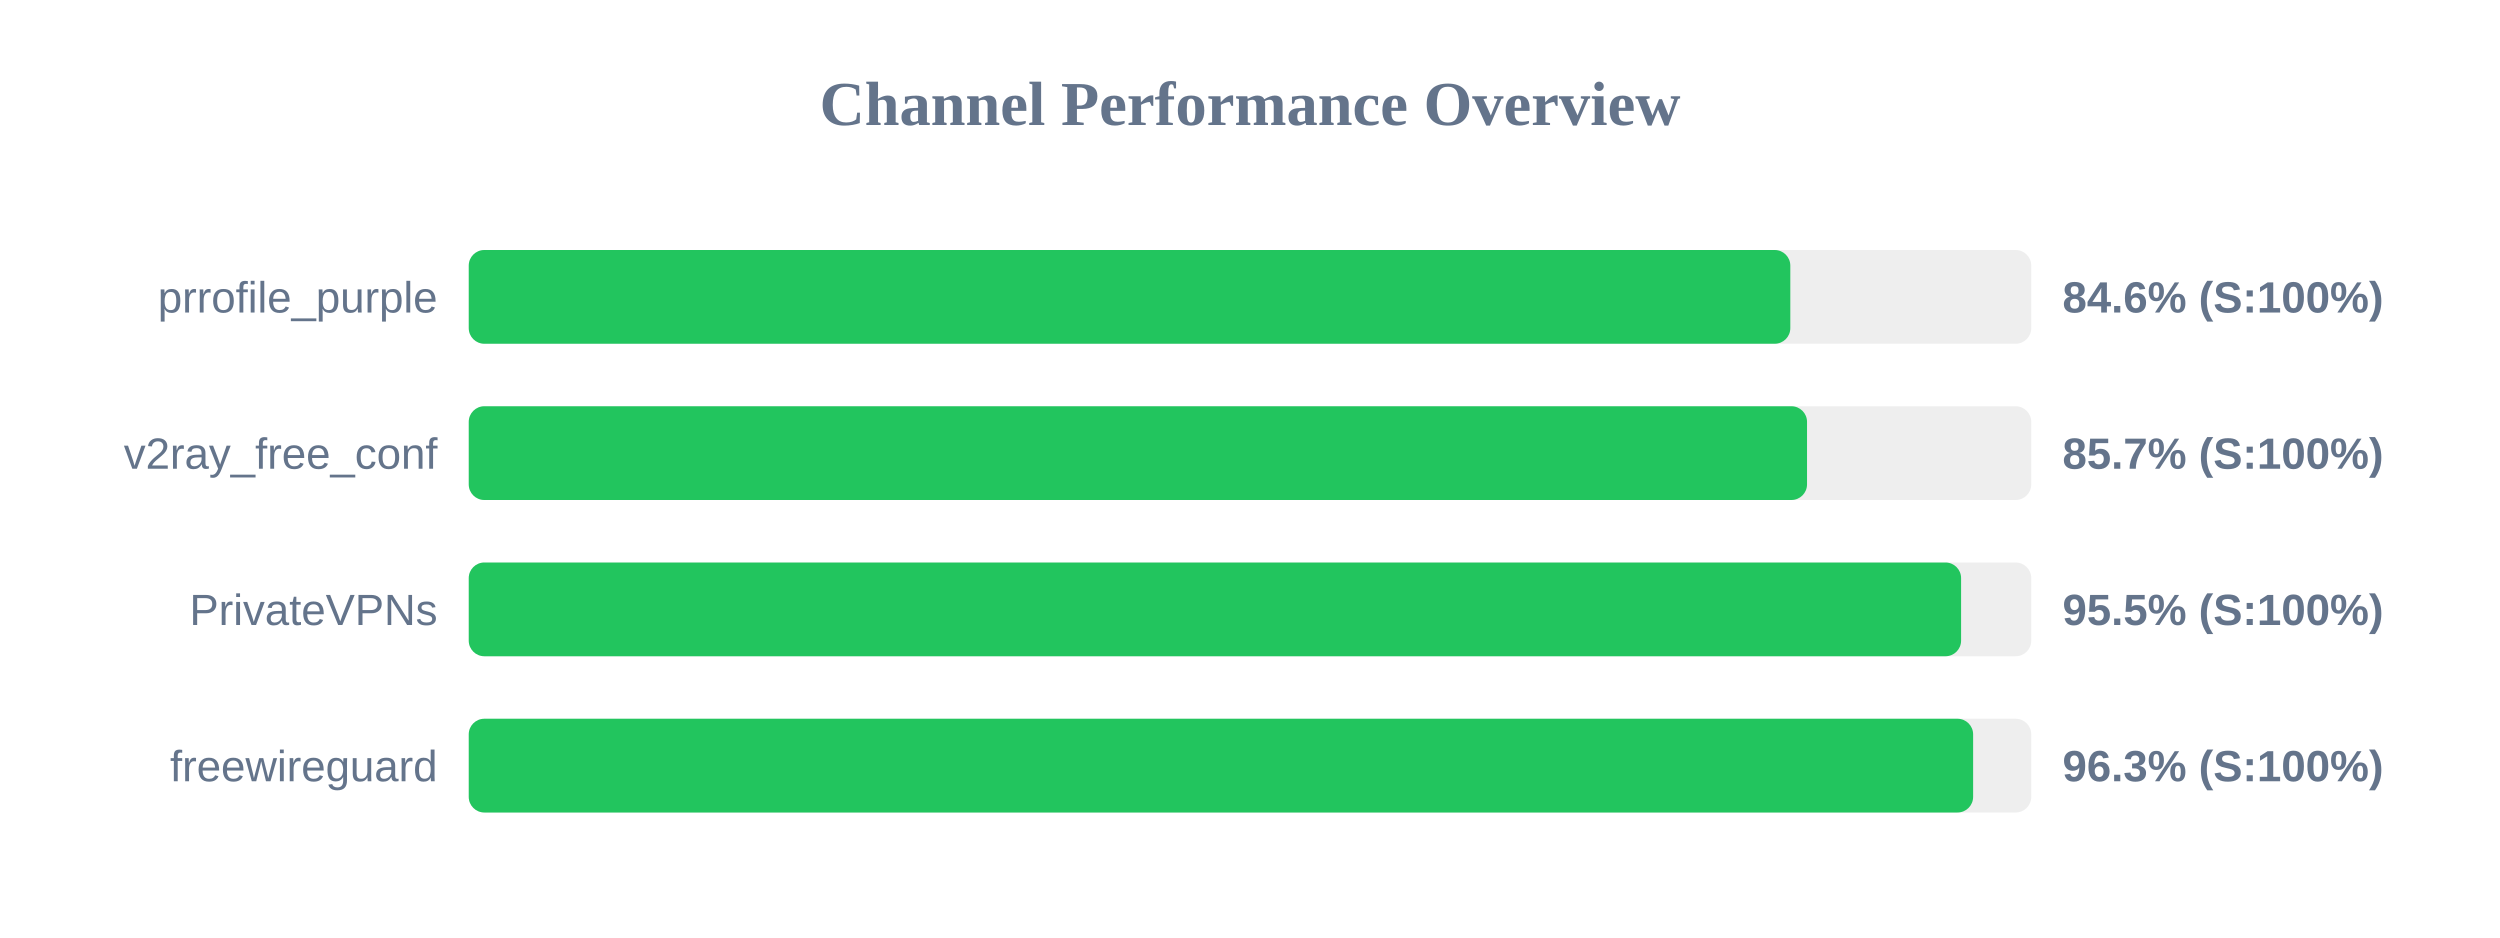
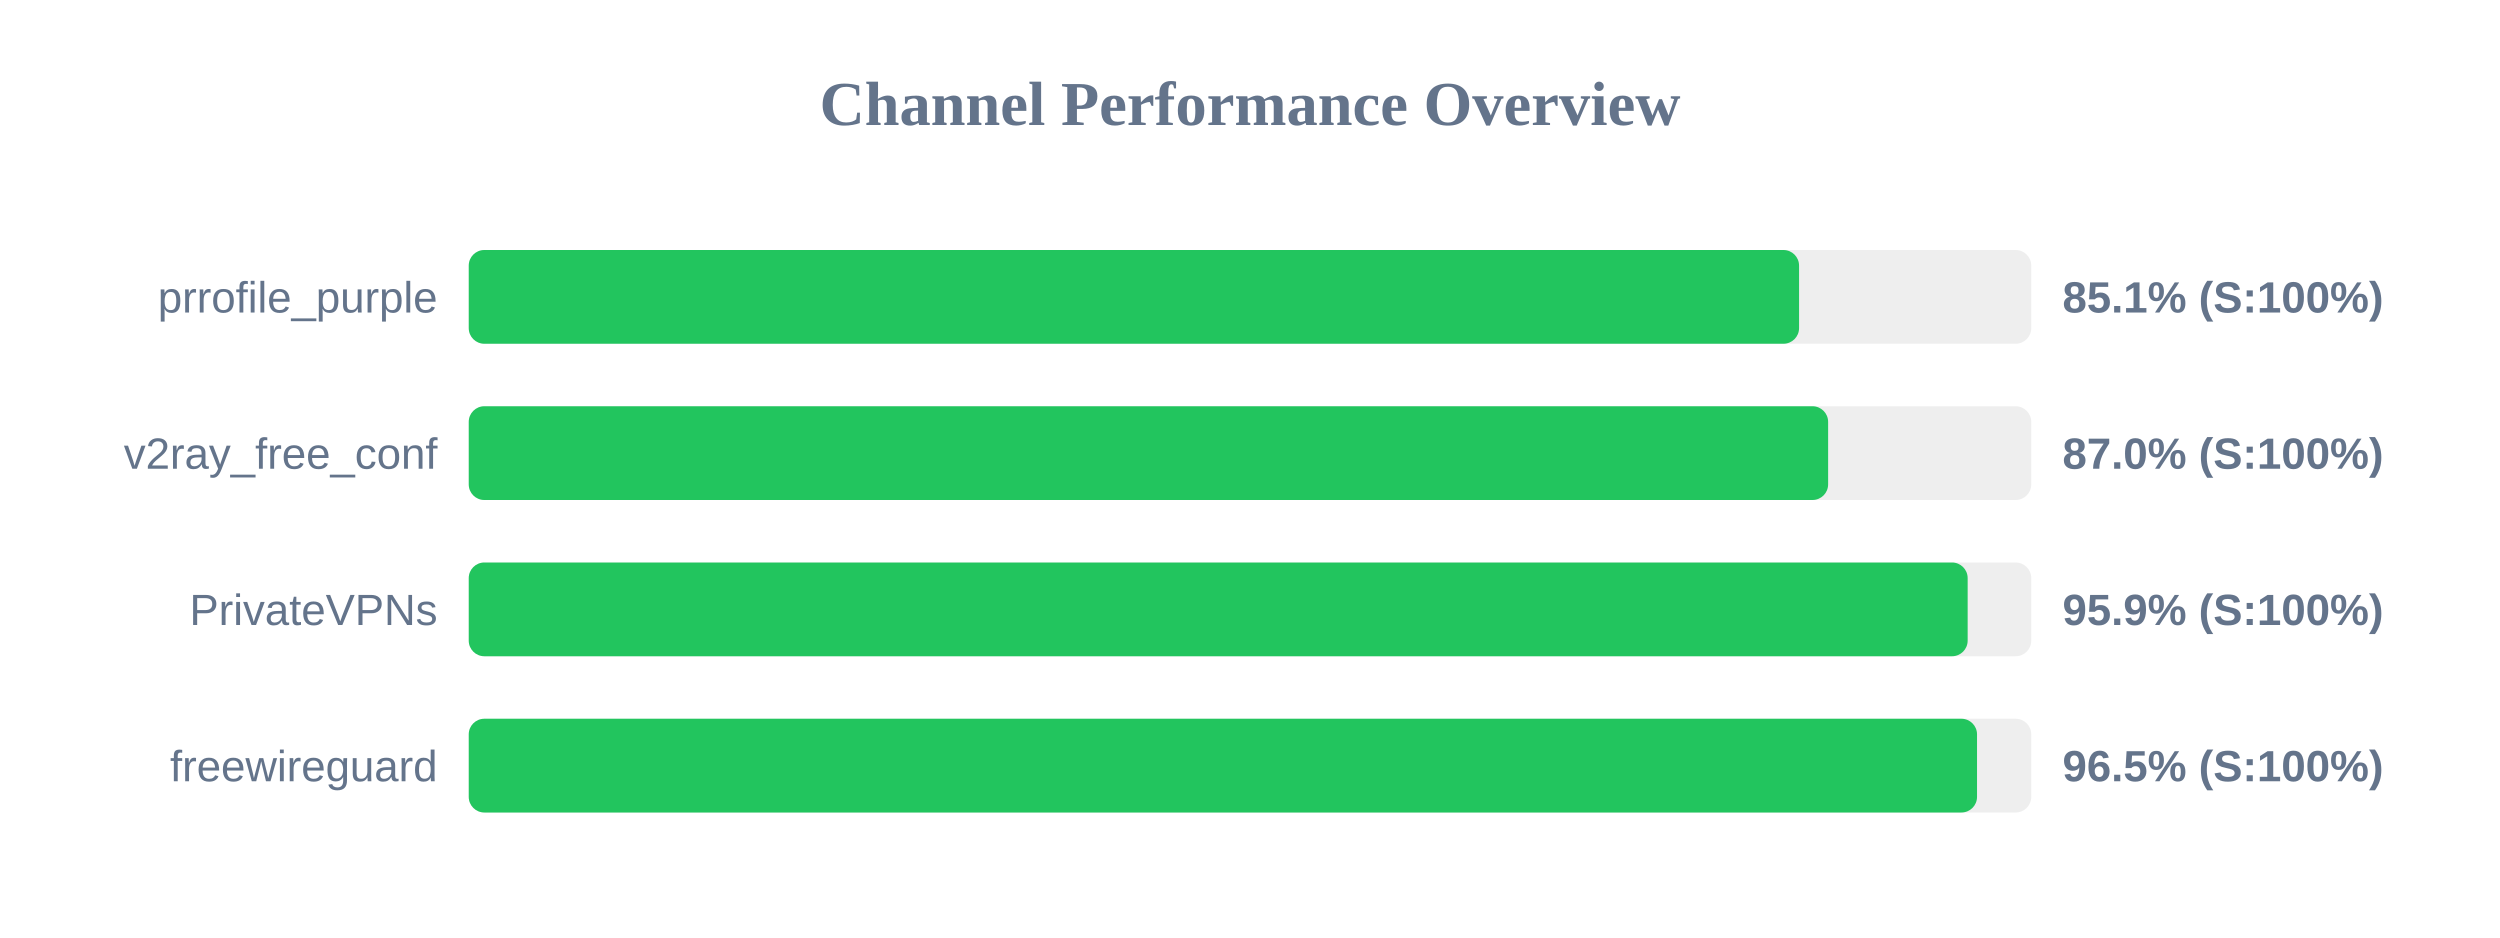
<svg xmlns="http://www.w3.org/2000/svg" width="800" height="300" version="1.1">
  <style>
        .row { font: 14px Arial; fill: #64748b; }
        .score { font: bold 14px Arial; fill: #64748b; }
    </style>
  <text x="400" y="40" text-anchor="middle" font-size="20px" font-weight="bold" fill="#64748b">Channel Performance Overview</text>
  <rect x="150" y="80" width="500" height="30" fill="#eee" rx="5" />
-   <rect x="150" y="80" width="422.9" height="30" fill="#22c55e" rx="5" />
+   <rect x="150" y="80" width="425.7" height="30" fill="#22c55e" rx="5" />
  <text x="140" y="100" text-anchor="end" class="row">prrofile_purple</text>
-   <text x="660" y="100" text-anchor="start" class="score">84.6% (S:100%)</text>
+   <text x="660" y="100" text-anchor="start" class="score">85.1% (S:100%)</text>
  <rect x="150" y="130" width="500" height="30" fill="#eee" rx="5" />
-   <rect x="150" y="130" width="428.25" height="30" fill="#22c55e" rx="5" />
+   <rect x="150" y="130" width="435.0" height="30" fill="#22c55e" rx="5" />
  <text x="140" y="150" text-anchor="end" class="row">v2ray_free_conf</text>
-   <text x="660" y="150" text-anchor="start" class="score">85.7% (S:100%)</text>
+   <text x="660" y="150" text-anchor="start" class="score">87.0% (S:100%)</text>
  <rect x="150" y="180" width="500" height="30" fill="#eee" rx="5" />
-   <rect x="150" y="180" width="477.55" height="30" fill="#22c55e" rx="5" />
+   <rect x="150" y="180" width="479.65" height="30" fill="#22c55e" rx="5" />
  <text x="140" y="200" text-anchor="end" class="row">PrivateVPNs</text>
-   <text x="660" y="200" text-anchor="start" class="score">95.5% (S:100%)</text>
+   <text x="660" y="200" text-anchor="start" class="score">95.9% (S:100%)</text>
  <rect x="150" y="230" width="500" height="30" fill="#eee" rx="5" />
-   <rect x="150" y="230" width="481.4" height="30" fill="#22c55e" rx="5" />
+   <rect x="150" y="230" width="482.65" height="30" fill="#22c55e" rx="5" />
  <text x="140" y="250" text-anchor="end" class="row">freewireguard</text>
-   <text x="660" y="250" text-anchor="start" class="score">96.3% (S:100%)</text>
+   <text x="660" y="250" text-anchor="start" class="score">96.5% (S:100%)</text>
</svg>
